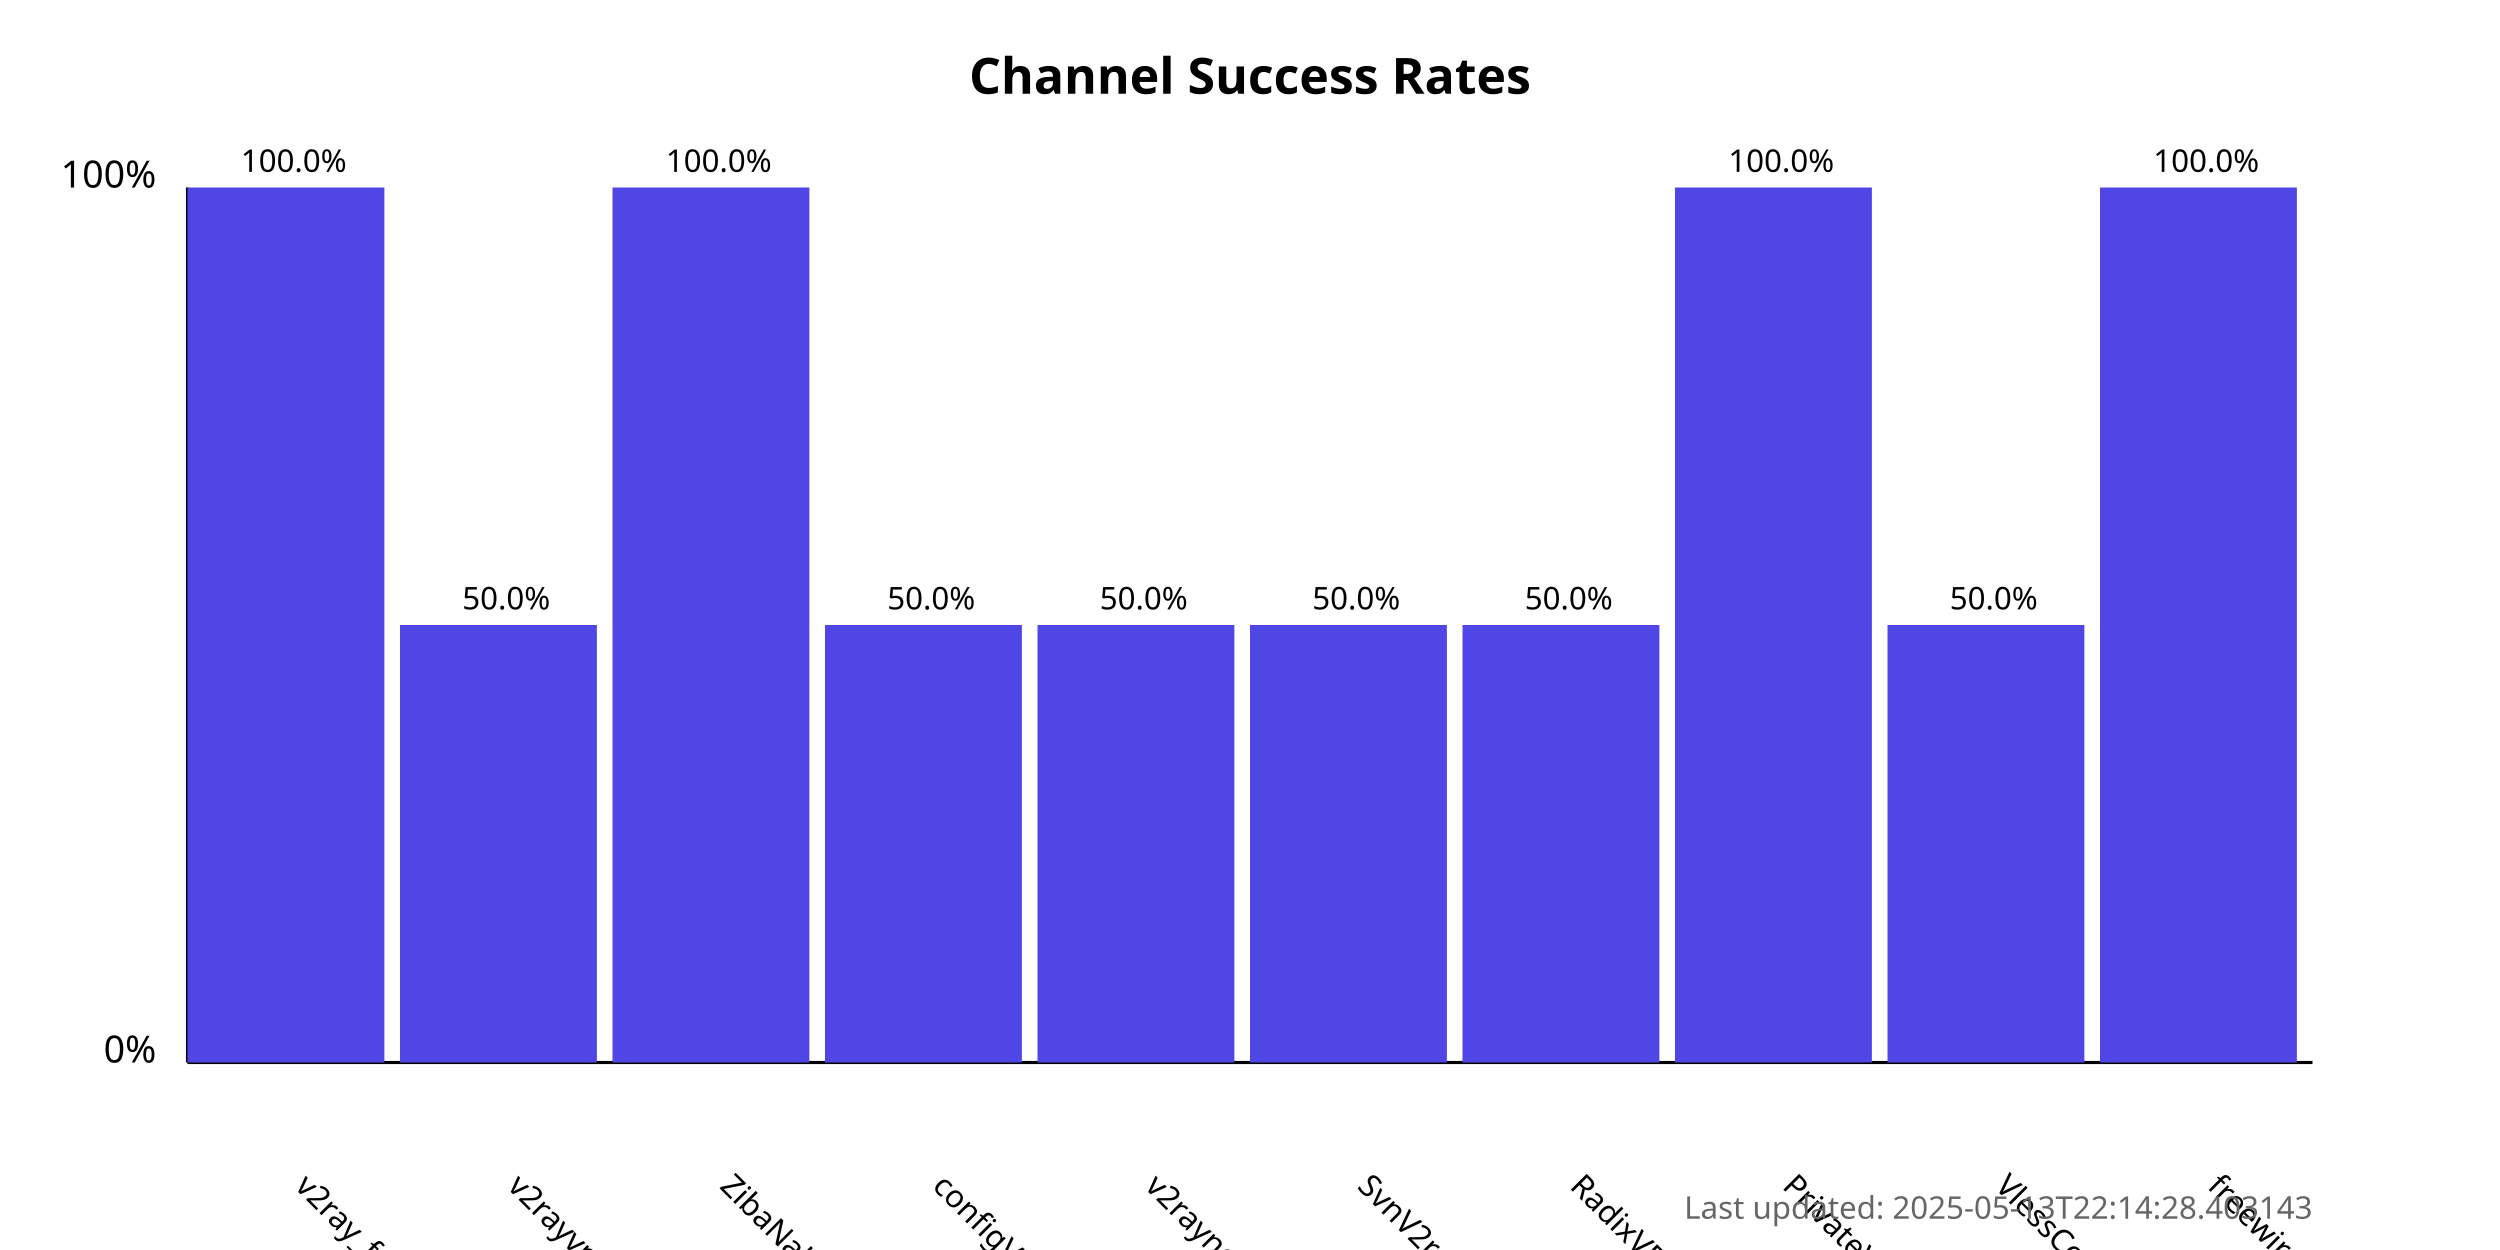
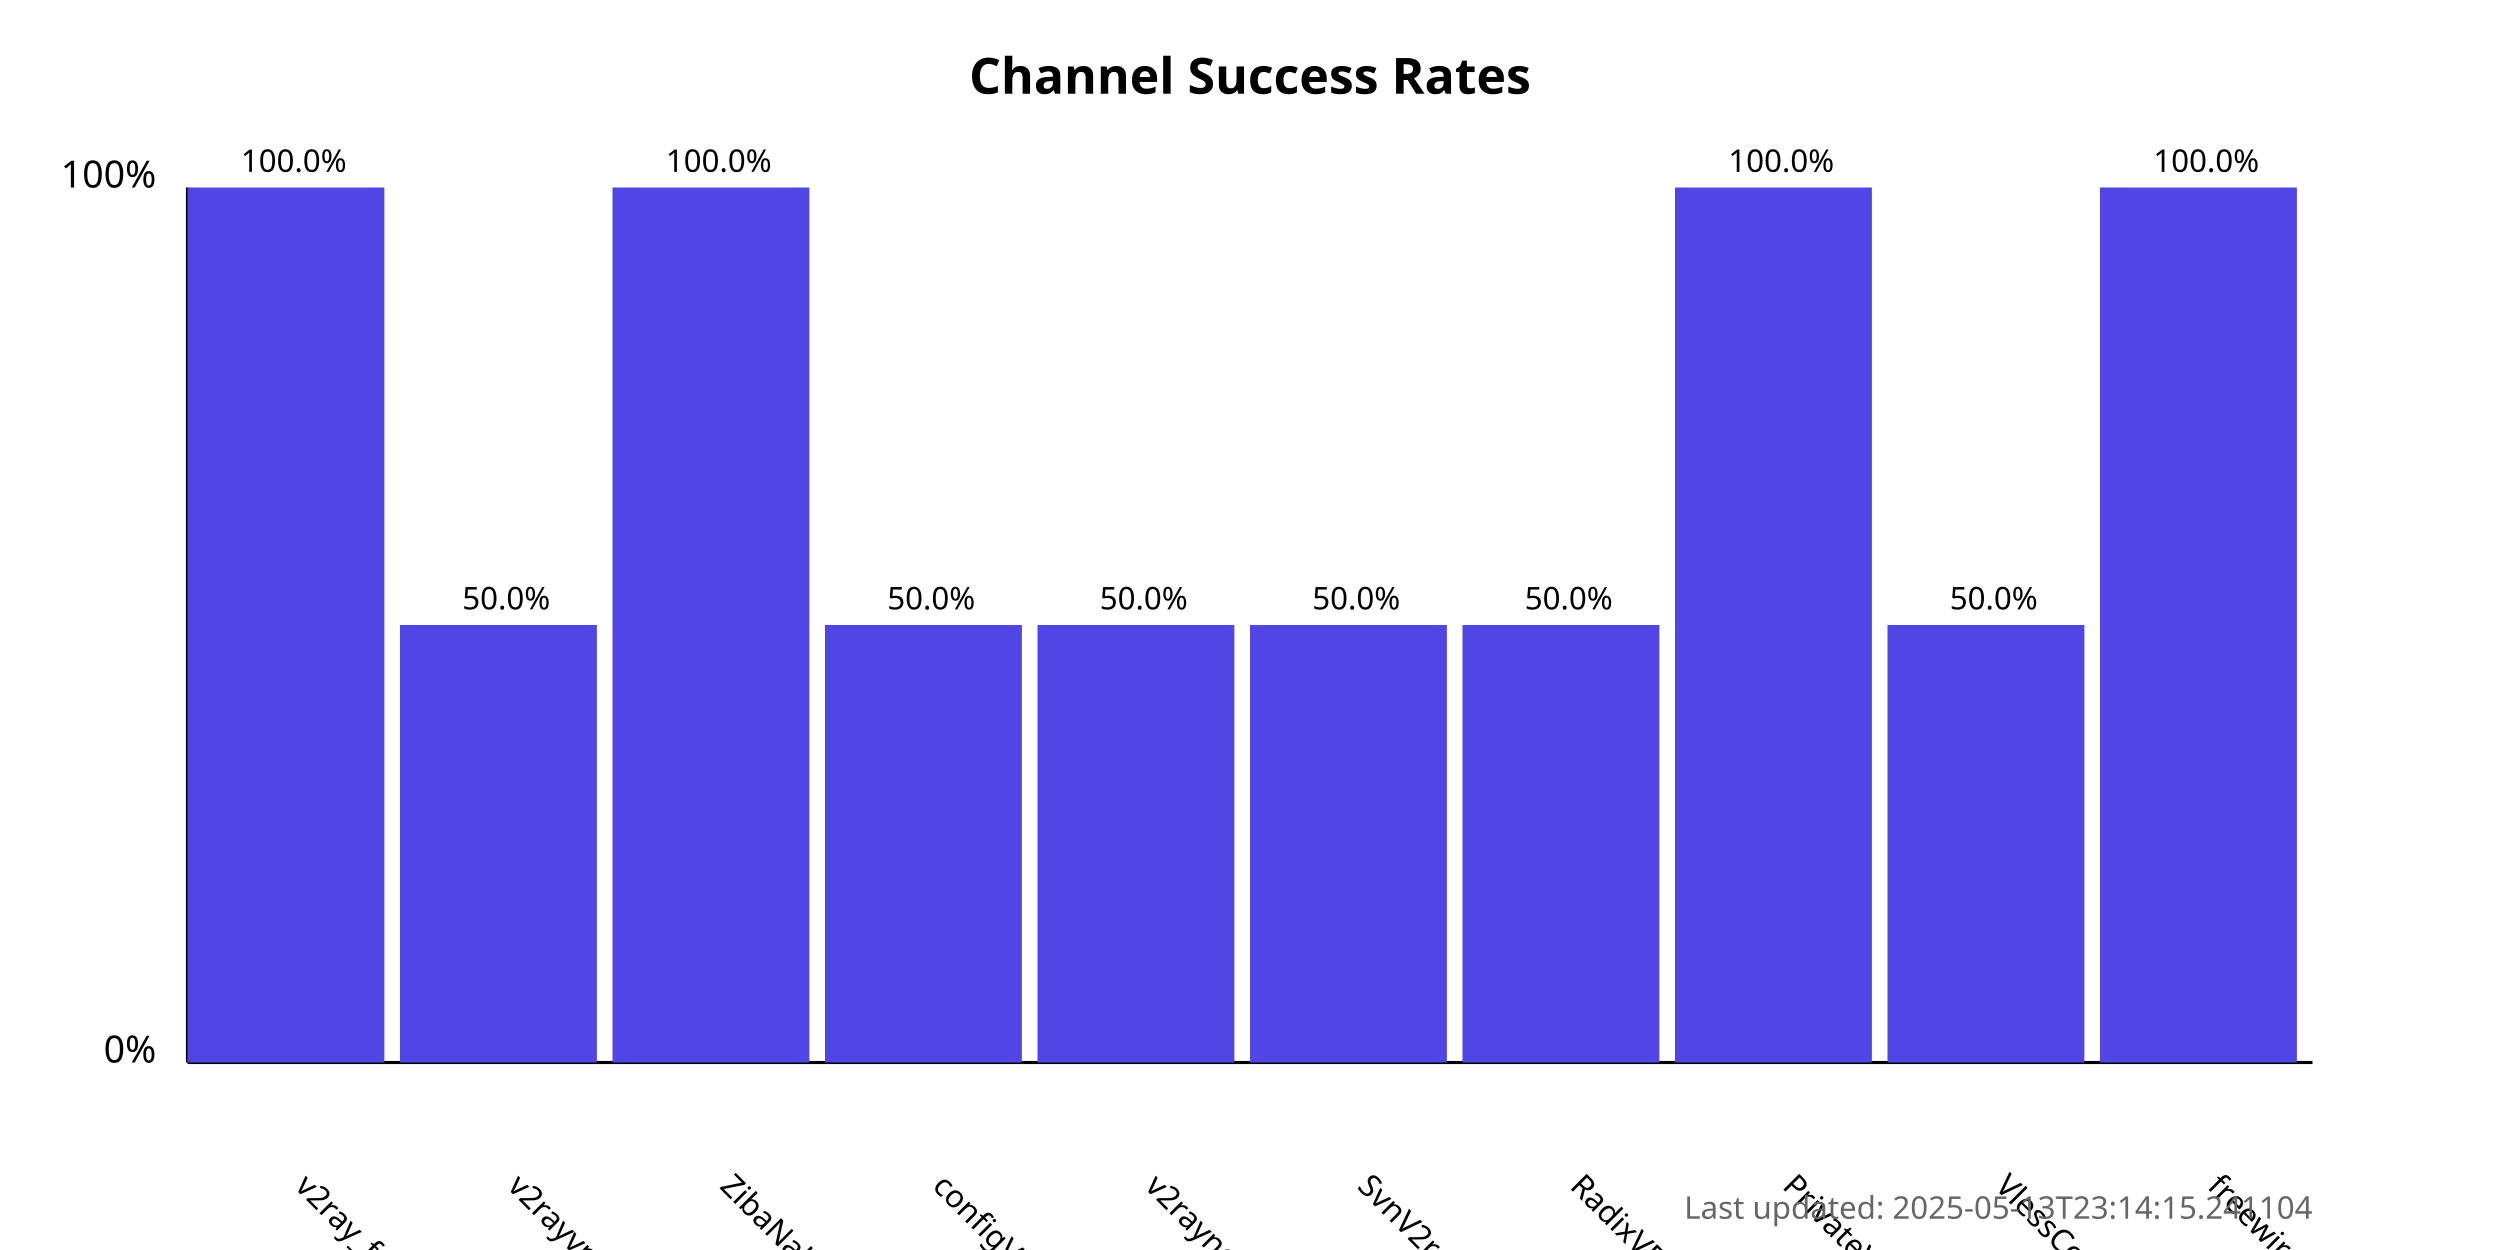
<svg xmlns="http://www.w3.org/2000/svg" width="800" height="400">
  <style>
            .chart-title { font: bold 16px sans-serif; }
            .axis-label { font: 12px sans-serif; }
            .tick-label { font: 10px sans-serif; }
            .bar { fill: #4f46e5; }
            .bar:hover { fill: #6366f1; }
            .timestamp { font: 10px sans-serif; fill: #666; }
        </style>
  <text x="400.0" y="30" text-anchor="middle" class="chart-title">
            Channel Success Rates
        </text>
  <line x1="60" y1="340" x2="60" y2="60" stroke="black" stroke-width="1" />
  <line x1="60" y1="340" x2="740" y2="340" stroke="black" stroke-width="1" />
  <text x="50" y="340" text-anchor="end" class="axis-label">0%</text>
  <text x="50" y="60" text-anchor="end" class="axis-label">100%</text>
  <g>
    <rect x="60" y="60.0" width="63.0" height="280.0" class="bar" />
    <text x="94.0" y="380" transform="rotate(45, 94.0, 380)" text-anchor="start" class="tick-label">
                v2ray_free_conf
            </text>
    <text x="94.0" y="55.0" text-anchor="middle" class="tick-label">
                100.0%
            </text>
  </g>
  <g>
    <rect x="128.0" y="200.0" width="63.0" height="140.0" class="bar" />
    <text x="162.0" y="380" transform="rotate(45, 162.0, 380)" text-anchor="start" class="tick-label">
                v2rayvpno
            </text>
    <text x="162.0" y="195.0" text-anchor="middle" class="tick-label">
                50.0%
            </text>
  </g>
  <g>
    <rect x="196.0" y="60.0" width="63.0" height="280.0" class="bar" />
    <text x="230.0" y="380" transform="rotate(45, 230.0, 380)" text-anchor="start" class="tick-label">
                ZibaNabz
            </text>
    <text x="230.0" y="55.0" text-anchor="middle" class="tick-label">
                100.0%
            </text>
  </g>
  <g>
    <rect x="264.0" y="200.0" width="63.0" height="140.0" class="bar" />
    <text x="298.0" y="380" transform="rotate(45, 298.0, 380)" text-anchor="start" class="tick-label">
                configV2rayForFree
            </text>
    <text x="298.0" y="195.0" text-anchor="middle" class="tick-label">
                50.0%
            </text>
  </g>
  <g>
    <rect x="332.0" y="200.0" width="63.0" height="140.0" class="bar" />
    <text x="366.0" y="380" transform="rotate(45, 366.0, 380)" text-anchor="start" class="tick-label">
                v2rayngvpn
            </text>
    <text x="366.0" y="195.0" text-anchor="middle" class="tick-label">
                50.0%
            </text>
  </g>
  <g>
    <rect x="400.0" y="200.0" width="63.0" height="140.0" class="bar" />
    <text x="434.0" y="380" transform="rotate(45, 434.0, 380)" text-anchor="start" class="tick-label">
                SvnV2ray
            </text>
    <text x="434.0" y="195.0" text-anchor="middle" class="tick-label">
                50.0%
            </text>
  </g>
  <g>
    <rect x="468.0" y="200.0" width="63.0" height="140.0" class="bar" />
    <text x="502.0" y="380" transform="rotate(45, 502.0, 380)" text-anchor="start" class="tick-label">
                RadixVPN
            </text>
    <text x="502.0" y="195.0" text-anchor="middle" class="tick-label">
                50.0%
            </text>
  </g>
  <g>
    <rect x="536.0" y="60.0" width="63.0" height="280.0" class="bar" />
    <text x="570.0" y="380" transform="rotate(45, 570.0, 380)" text-anchor="start" class="tick-label">
                PrivateVPNs
            </text>
    <text x="570.0" y="55.0" text-anchor="middle" class="tick-label">
                100.0%
            </text>
  </g>
  <g>
    <rect x="604.0" y="200.0" width="63.0" height="140.0" class="bar" />
    <text x="638.0" y="380" transform="rotate(45, 638.0, 380)" text-anchor="start" class="tick-label">
                VlessConfig
            </text>
    <text x="638.0" y="195.0" text-anchor="middle" class="tick-label">
                50.0%
            </text>
  </g>
  <g>
    <rect x="672.0" y="60.0" width="63.0" height="280.0" class="bar" />
    <text x="706.0" y="380" transform="rotate(45, 706.0, 380)" text-anchor="start" class="tick-label">
                freewireguard
            </text>
    <text x="706.0" y="55.0" text-anchor="middle" class="tick-label">
                100.0%
            </text>
  </g>
  <text x="740" y="390" text-anchor="end" class="timestamp">
-             Last updated: 2025-05-13T22:14:28.403143
+             Last updated: 2025-05-13T23:14:15.241104
        </text>
</svg>
